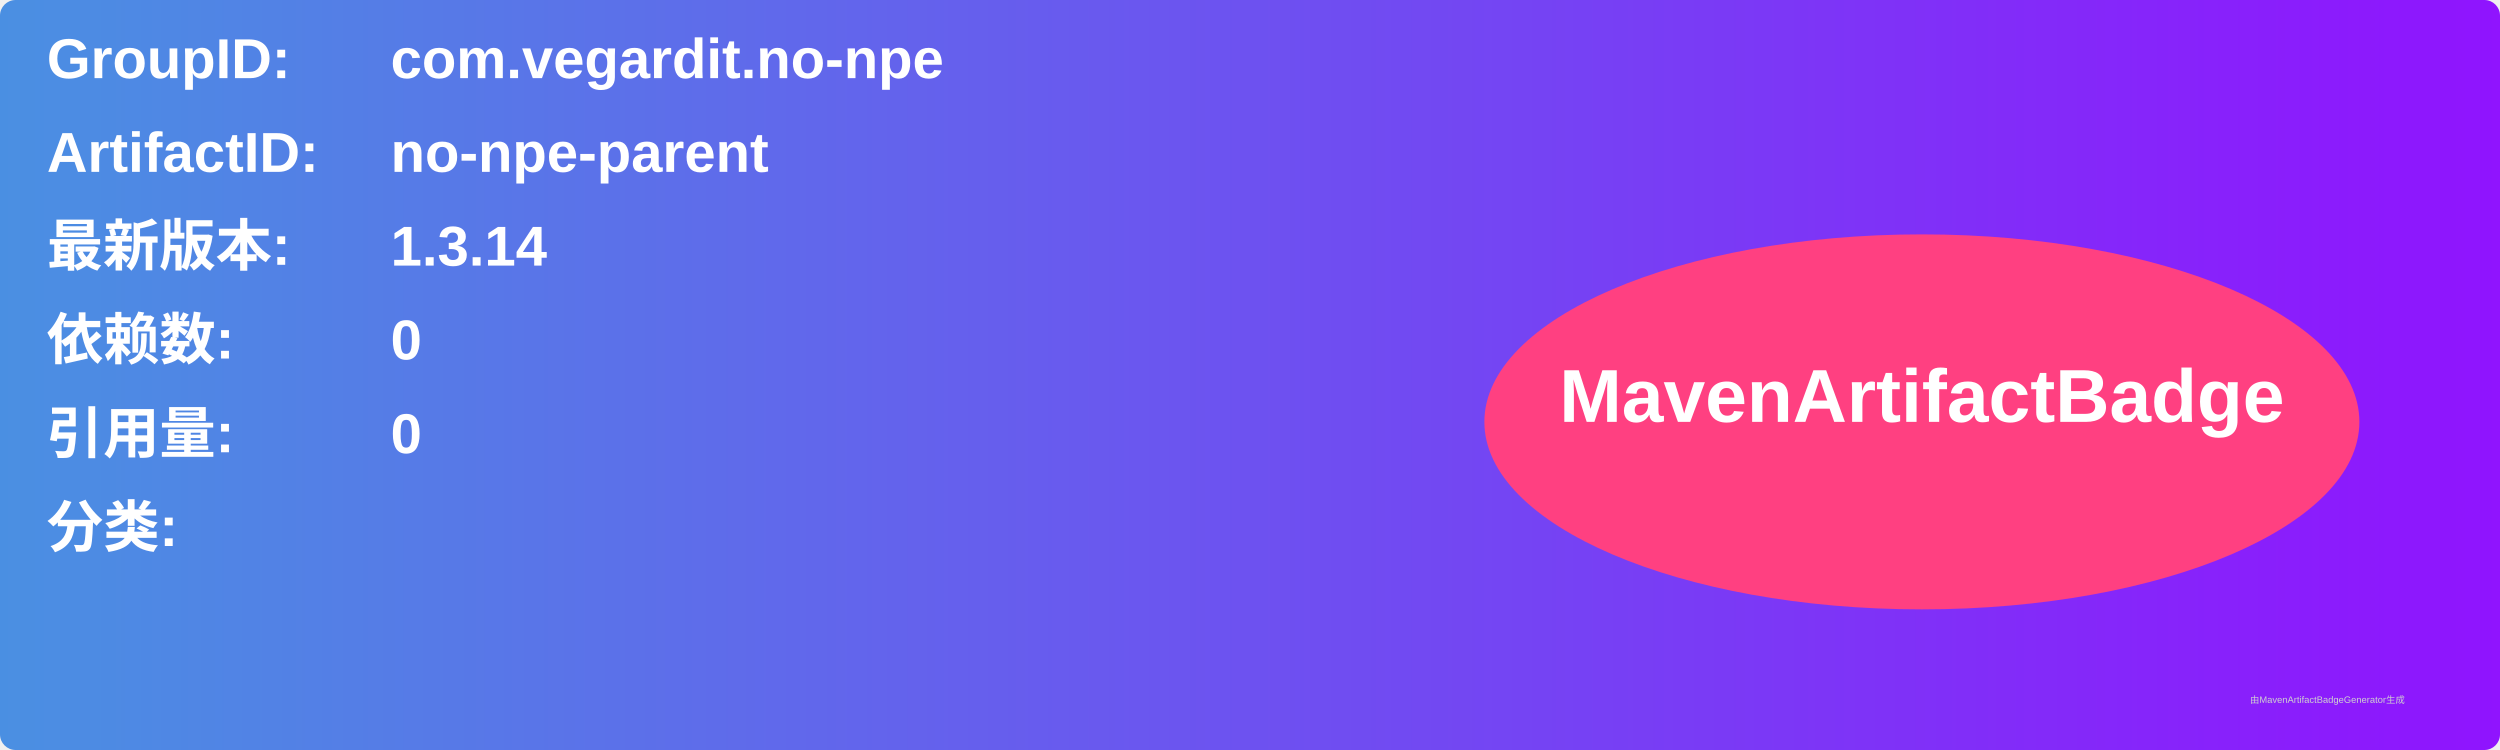
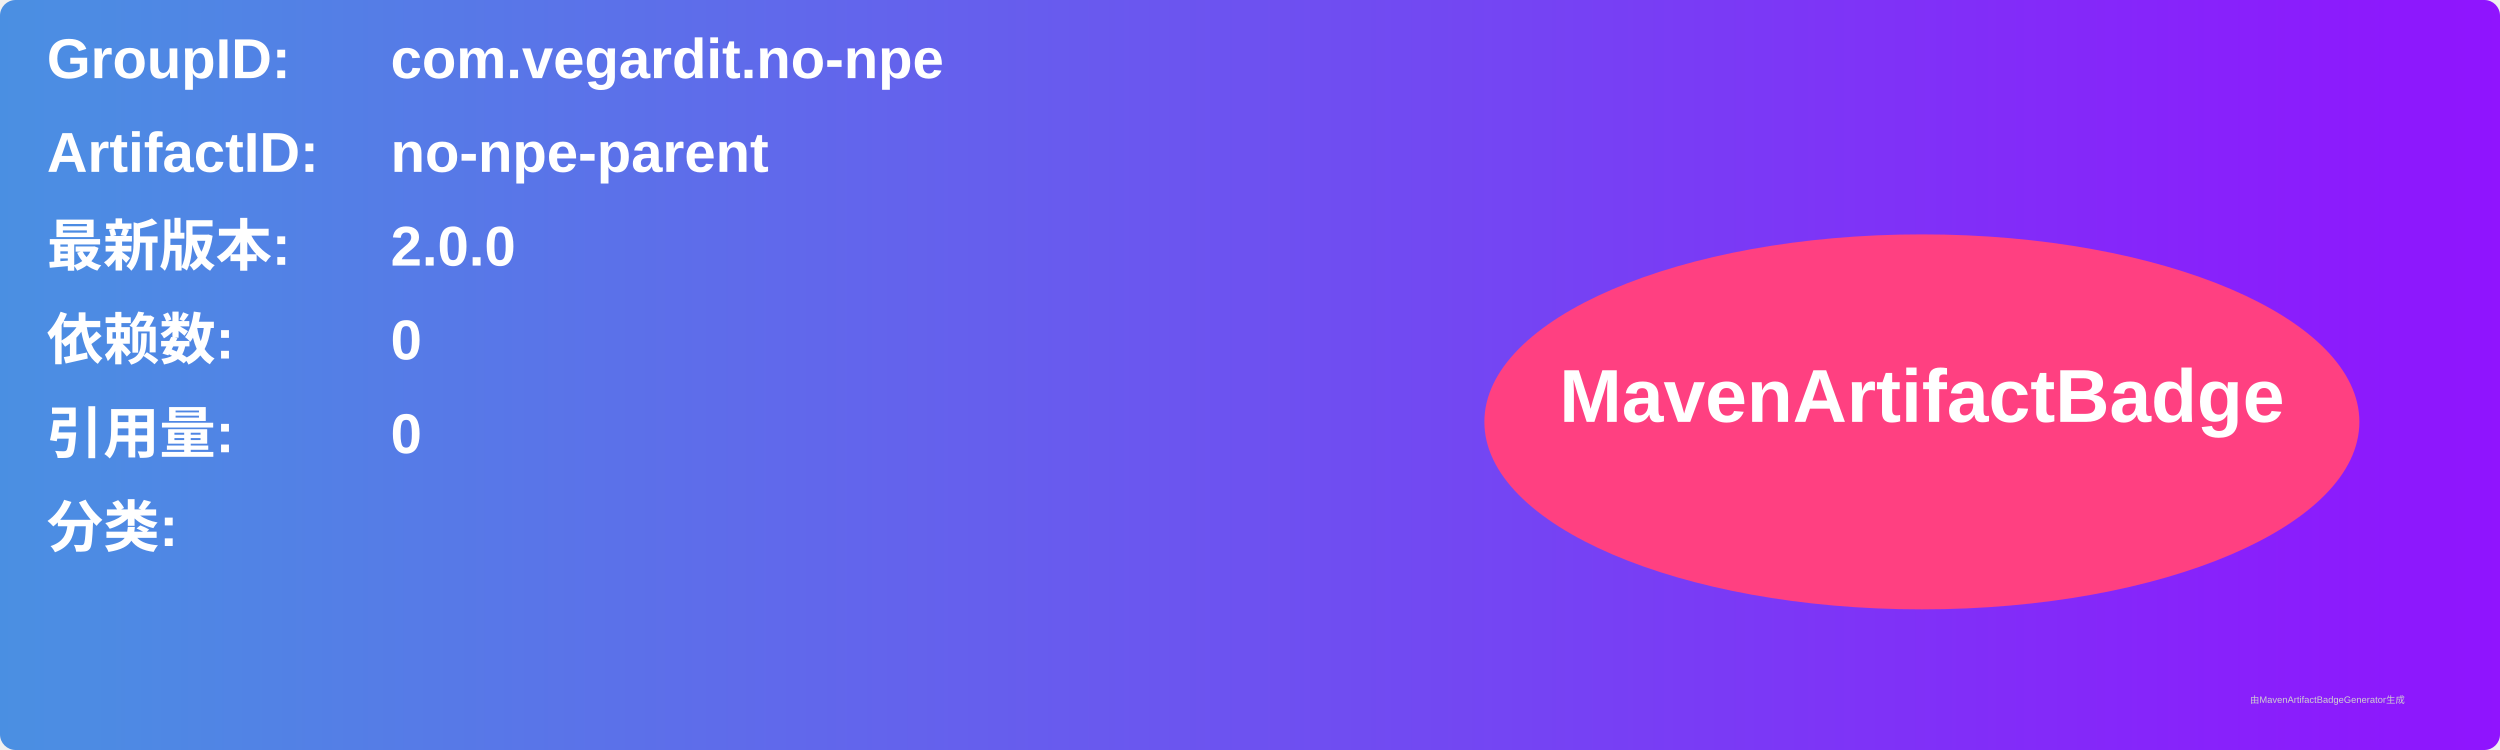
<svg xmlns="http://www.w3.org/2000/svg" width="800" height="240" viewBox="0 0 800 240">
  <linearGradient id="grad" x1="0%" y1="0%" x2="100%" y2="0%">
    <stop offset="0%" stop-color="#4a90e2" />
    <stop offset="100%" stop-color="#9013fe" />
  </linearGradient>
  <rect width="100%" height="100%" rx="5" ry="5" fill="url(#grad)" />
  <g transform="translate(15, 15)">
    <text x="0" y="10" font-family="Arial" font-size="18" fill="white" font-weight="bold" width="260">GroupID:</text>
    <text x="110" y="10" font-family="Arial" font-size="18" fill="white" font-weight="bold" width="460">com.vegardit.no-npe</text>
    <text x="0" y="40" font-family="Arial" font-size="18" fill="white" font-weight="bold" width="260">ArtifactID:</text>
    <text x="110" y="40" font-family="Arial" font-size="18" fill="white" font-weight="bold" width="460">no-npe-parent</text>
    <text x="0" y="70" font-family="Arial" font-size="18" fill="white" font-weight="bold">最新版本:</text>
    <text x="110" y="70" font-family="Arial" font-size="18" fill="white" font-weight="bold">
-       <tspan font-weight="bold">1.3.14</tspan>
+       <tspan font-weight="bold">2.0.0</tspan>
    </text>
    <text x="0" y="100" font-family="Arial" font-size="18" fill="white" font-weight="bold">依赖数: </text>
    <text x="110" y="100" font-family="Arial" font-size="18" fill="white">
      <tspan font-weight="bold">0</tspan>
    </text>
    <text x="0" y="130" font-family="Arial" font-size="18" fill="white" font-weight="bold">引用量: </text>
    <text x="110" y="130" font-family="Arial" font-size="18" fill="white">
      <tspan font-weight="bold">0</tspan>
    </text>
    <text x="0" y="160" font-family="Arial" font-size="18" fill="white" font-weight="bold">分类:</text>
    <text x="10" y="190" font-family="Arial" font-size="10" fill="white">
      <tspan font-weight="bold" />
    </text>
    <ellipse cx="600" cy="120" rx="140" ry="60" fill="#ff4081" />
    <text x="600" y="120" text-anchor="middle" font-family="Arial" font-size="24" fill="white" font-weight="bold">MavenArtifactBadge</text>
  </g>
  <text x="720" y="225" font-family="Arial" font-size="3" fill="#d0d0d0">由MavenArtifactBadgeGenerator生成</text>
</svg>
